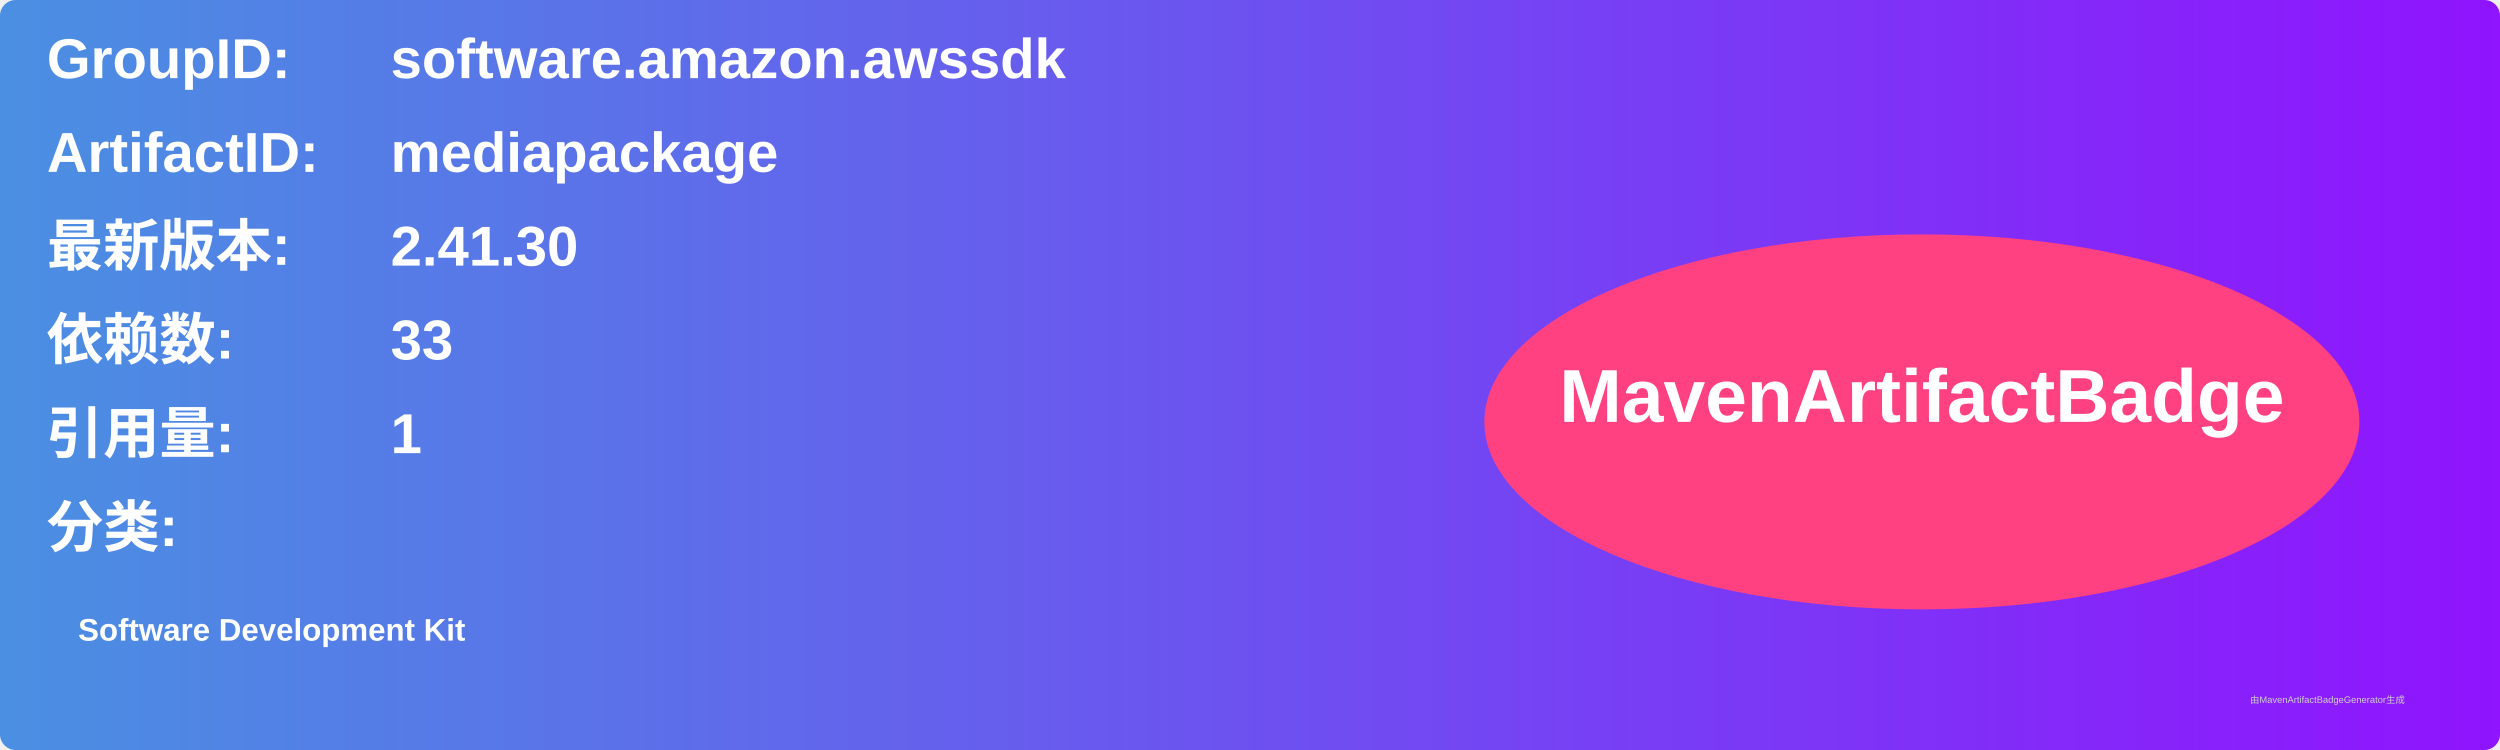
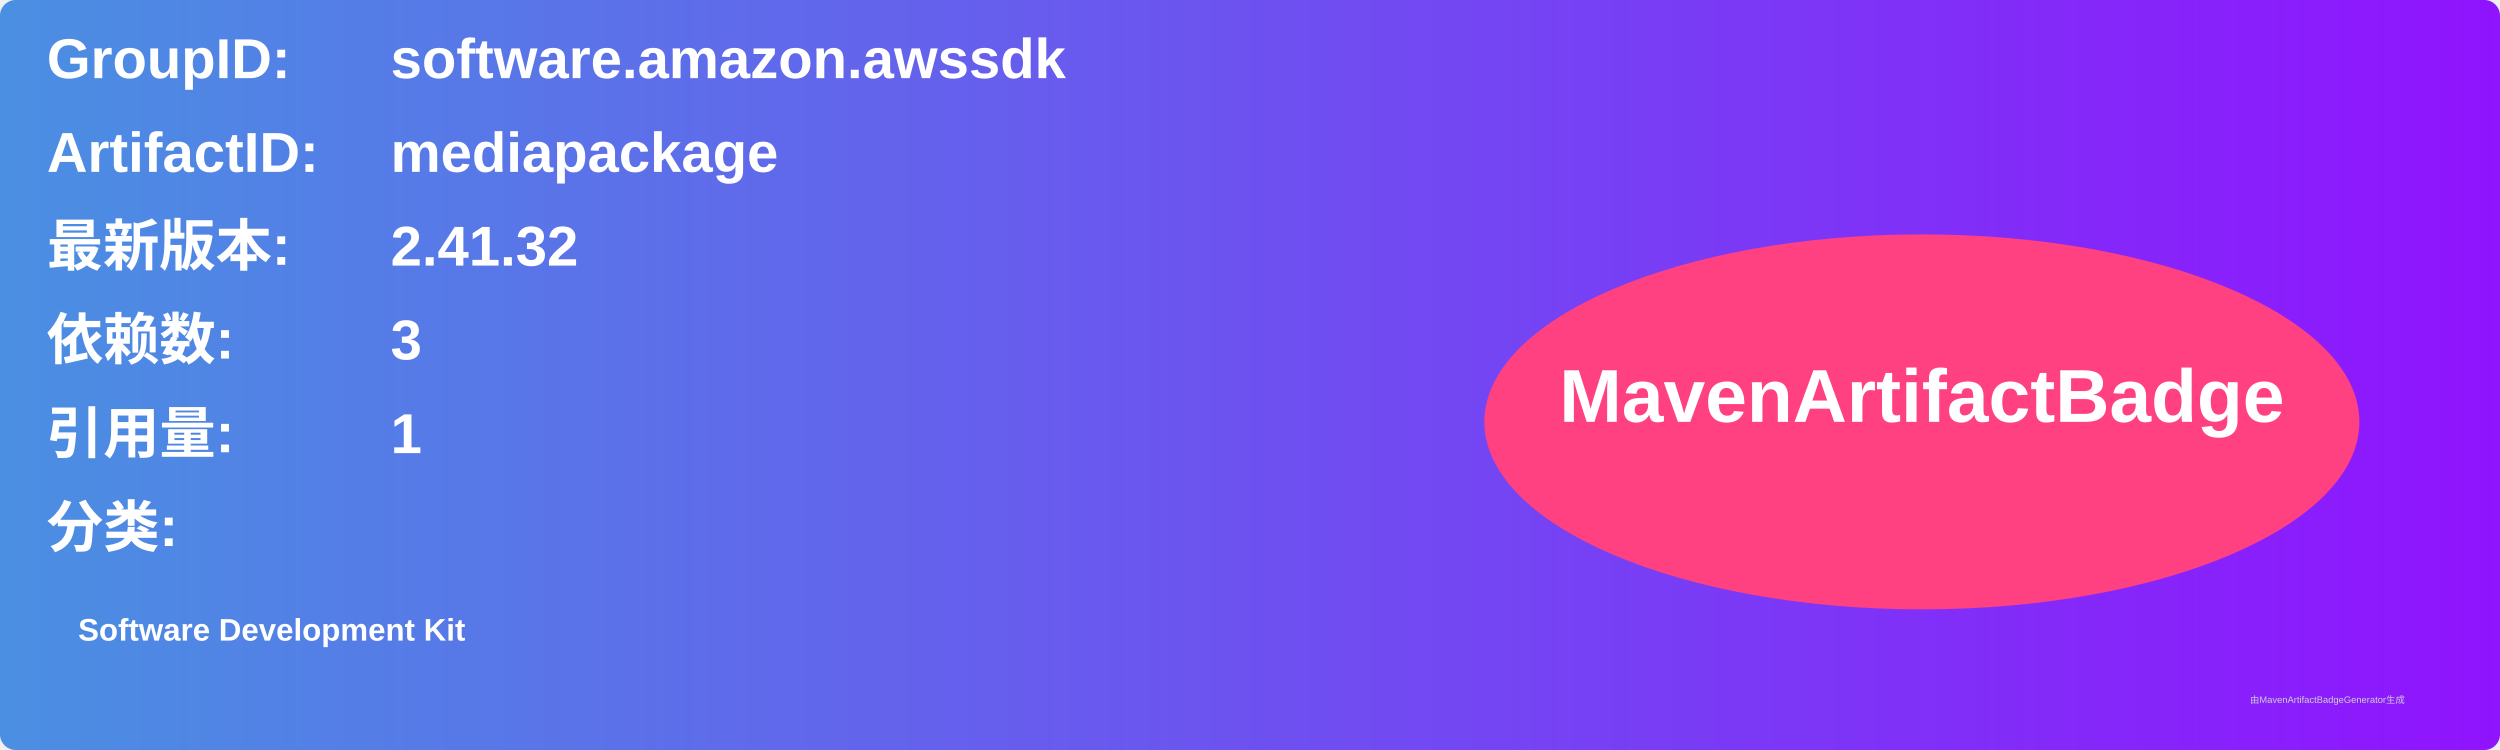
<svg xmlns="http://www.w3.org/2000/svg" width="800" height="240" viewBox="0 0 800 240">
  <linearGradient id="grad" x1="0%" y1="0%" x2="100%" y2="0%">
    <stop offset="0%" stop-color="#4a90e2" />
    <stop offset="100%" stop-color="#9013fe" />
  </linearGradient>
  <rect width="100%" height="100%" rx="5" ry="5" fill="url(#grad)" />
  <g transform="translate(15, 15)">
    <text x="0" y="10" font-family="Arial" font-size="18" fill="white" font-weight="bold" width="260">GroupID:</text>
    <text x="110" y="10" font-family="Arial" font-size="18" fill="white" font-weight="bold" width="460">software.amazon.awssdk</text>
    <text x="0" y="40" font-family="Arial" font-size="18" fill="white" font-weight="bold" width="260">ArtifactID:</text>
    <text x="110" y="40" font-family="Arial" font-size="18" fill="white" font-weight="bold" width="460">mediapackage</text>
    <text x="0" y="70" font-family="Arial" font-size="18" fill="white" font-weight="bold">最新版本:</text>
    <text x="110" y="70" font-family="Arial" font-size="18" fill="white" font-weight="bold">
-       <tspan font-weight="bold">2.41.30</tspan>
+       <tspan font-weight="bold">2.41.32</tspan>
    </text>
    <text x="0" y="100" font-family="Arial" font-size="18" fill="white" font-weight="bold">依赖数: </text>
    <text x="110" y="100" font-family="Arial" font-size="18" fill="white">
-       <tspan font-weight="bold">33</tspan>
+       <tspan font-weight="bold">3</tspan>
    </text>
    <text x="0" y="130" font-family="Arial" font-size="18" fill="white" font-weight="bold">引用量: </text>
    <text x="110" y="130" font-family="Arial" font-size="18" fill="white">
      <tspan font-weight="bold">1</tspan>
    </text>
    <text x="0" y="160" font-family="Arial" font-size="18" fill="white" font-weight="bold">分类:</text>
    <text x="10" y="190" font-family="Arial" font-size="10" fill="white">
      <tspan font-weight="bold">Software Development Kit</tspan>
    </text>
    <ellipse cx="600" cy="120" rx="140" ry="60" fill="#ff4081" />
    <text x="600" y="120" text-anchor="middle" font-family="Arial" font-size="24" fill="white" font-weight="bold">MavenArtifactBadge</text>
  </g>
  <text x="720" y="225" font-family="Arial" font-size="3" fill="#d0d0d0">由MavenArtifactBadgeGenerator生成</text>
</svg>
